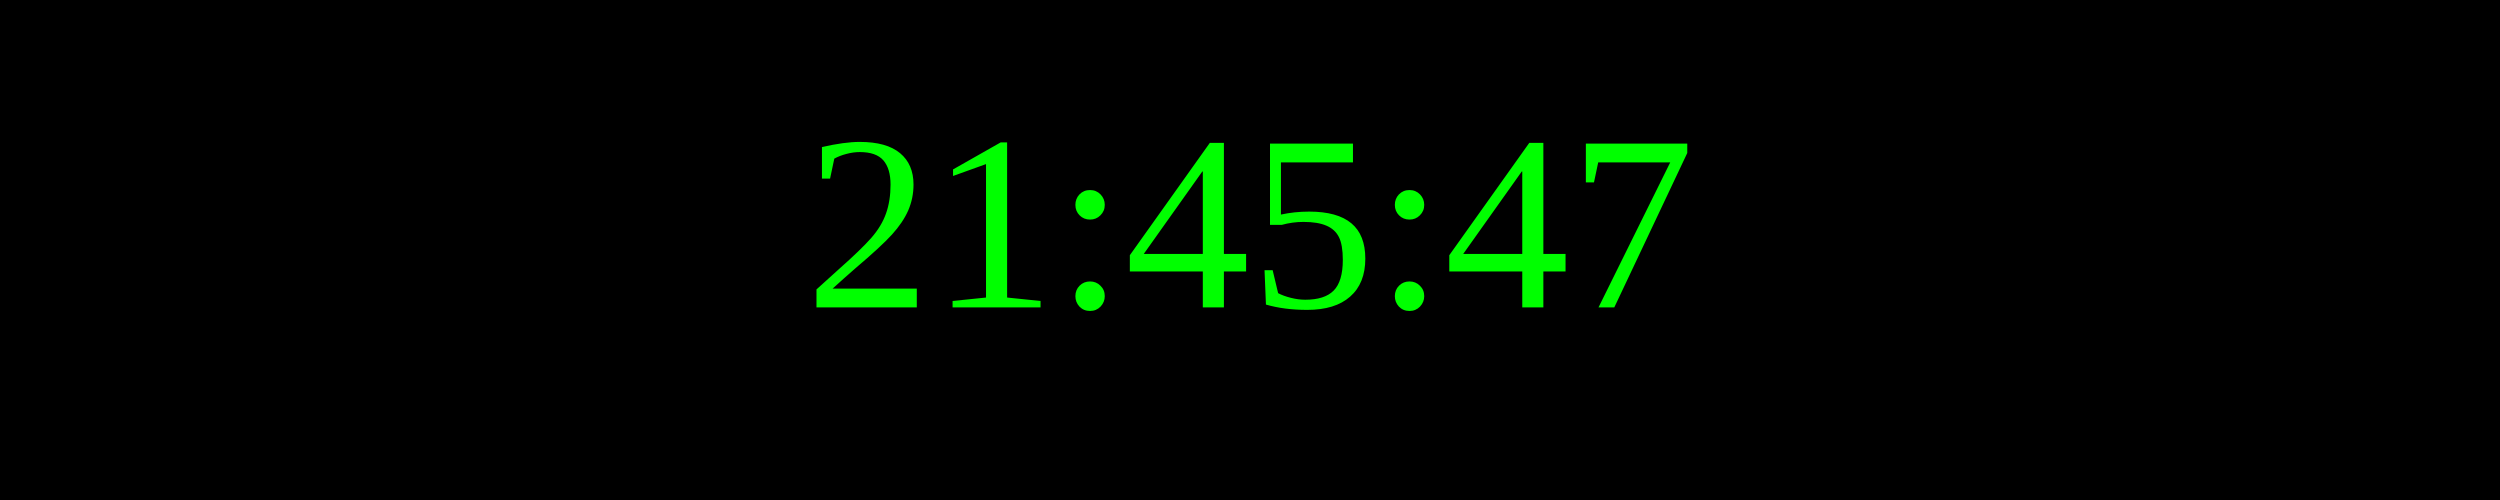
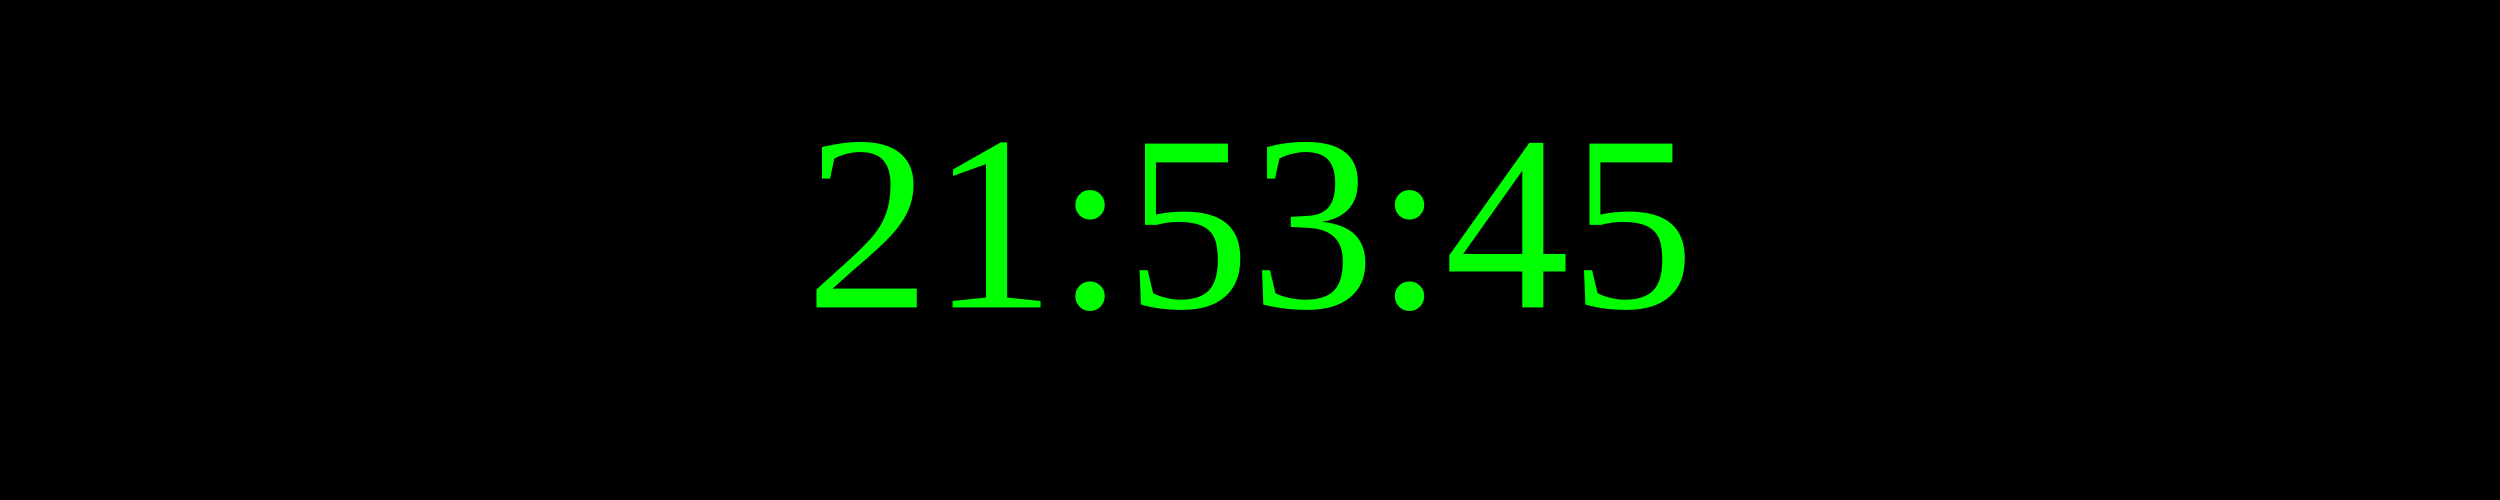
<svg xmlns="http://www.w3.org/2000/svg" width="250" height="50">
  <rect width="100%" height="100%" fill="black" />
  <text x="50%" y="50%" font-size="25" fill="lime" text-anchor="middle" dominant-baseline="middle">
- 21:45:47
+ 21:53:45
</text>
</svg>
